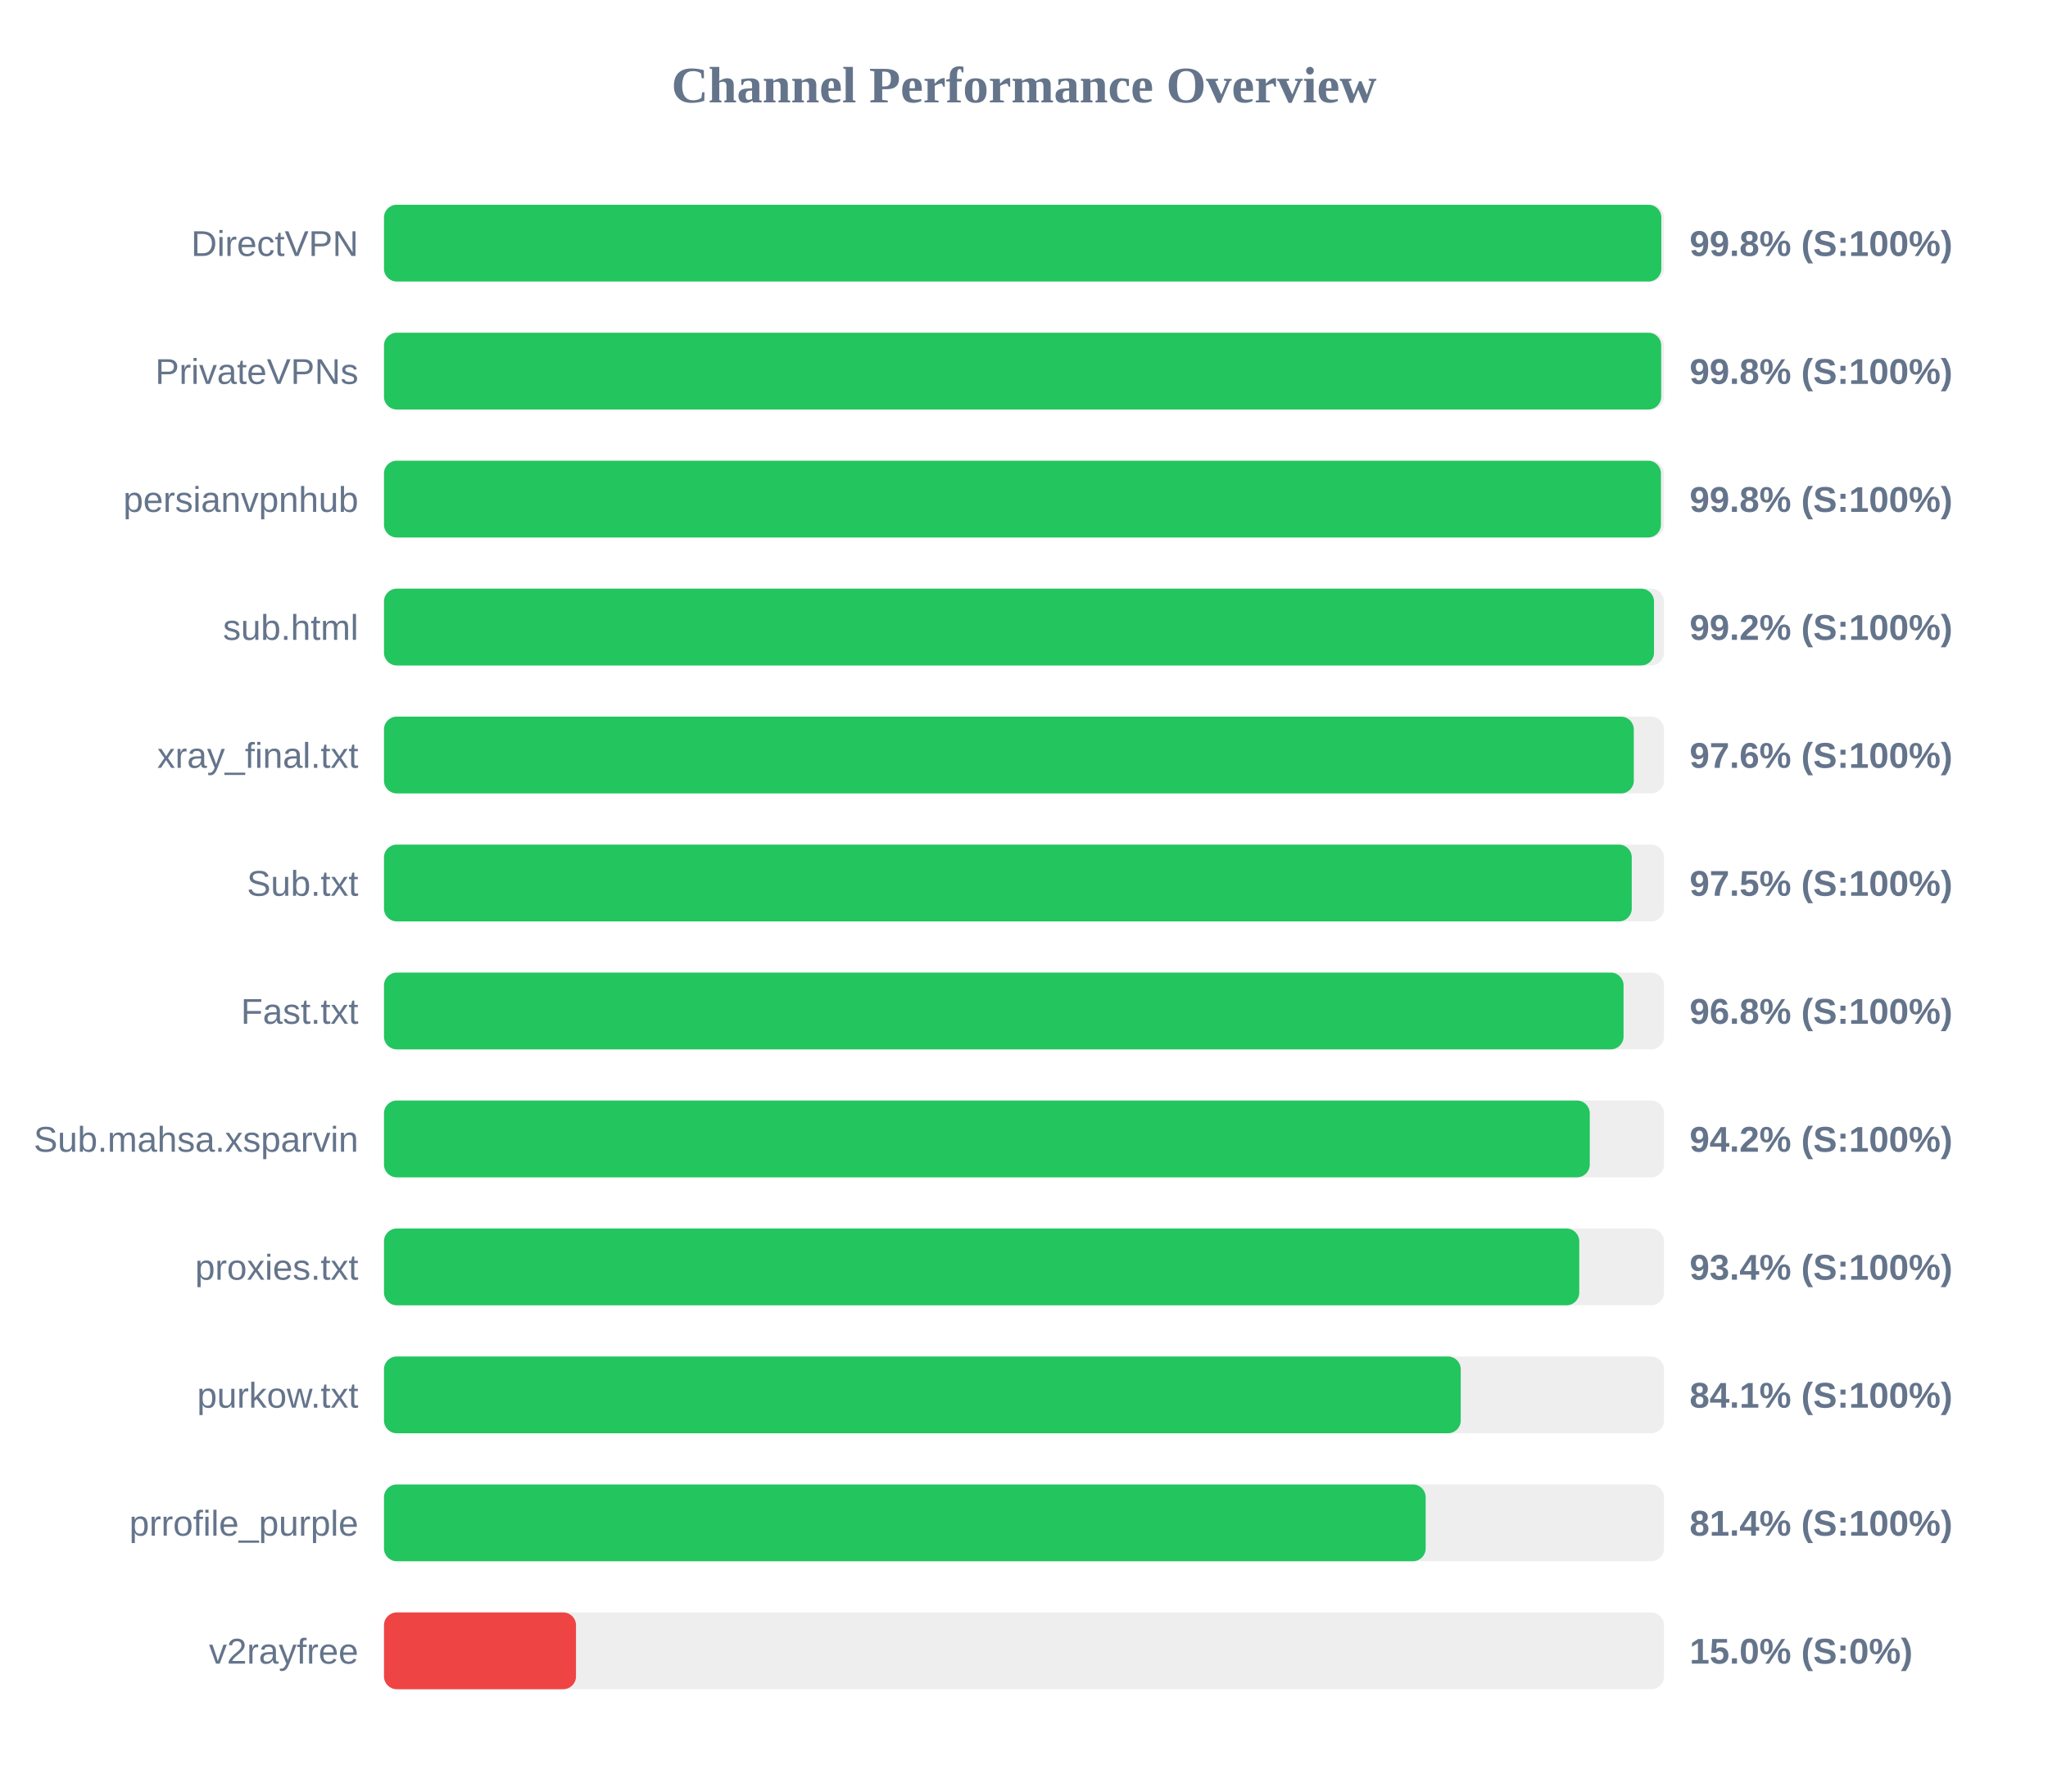
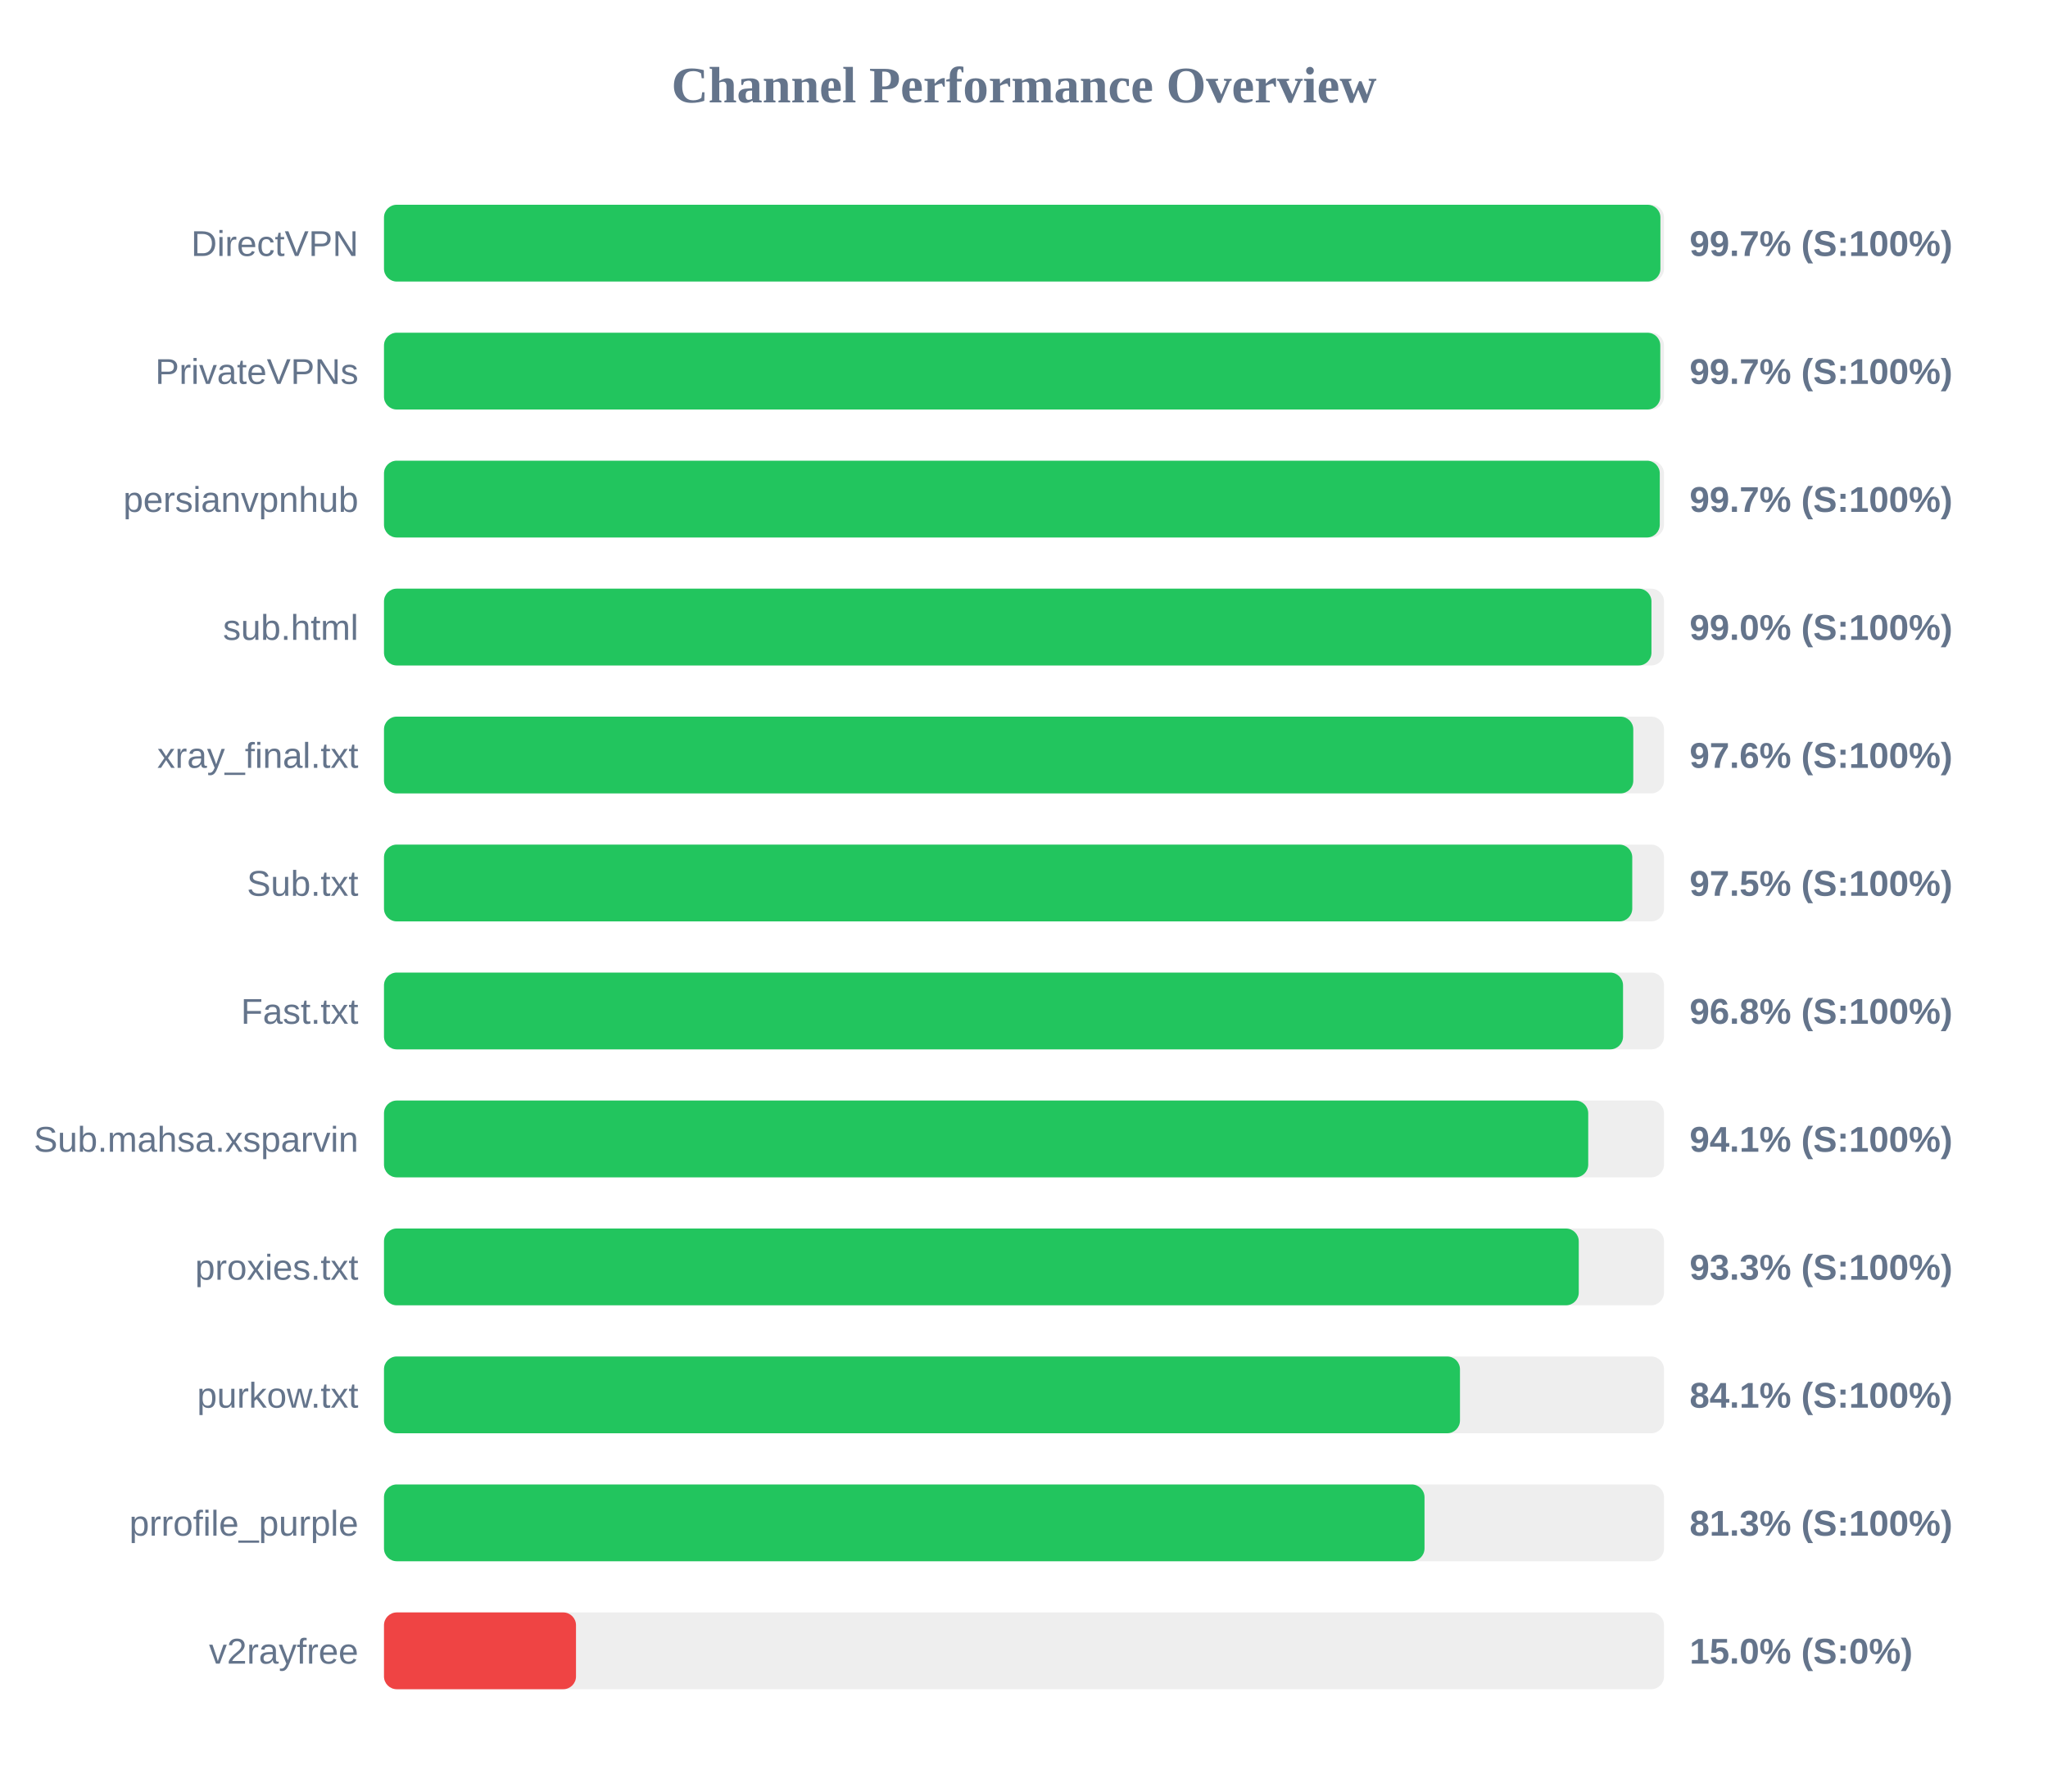
<svg xmlns="http://www.w3.org/2000/svg" width="800" height="700" version="1.1">
  <style>
        .row { font: 14px Arial; fill: #64748b; }
        .score { font: bold 14px Arial; fill: #64748b; }
    </style>
  <text x="400" y="40" text-anchor="middle" font-size="20px" font-weight="bold" fill="#64748b">Channel Performance Overview</text>
  <rect x="150" y="80" width="500" height="30" fill="#eee" rx="5" />
-   <rect x="150" y="80" width="498.95" height="30" fill="#22c55e" rx="5" />
+   <rect x="150" y="80" width="498.6" height="30" fill="#22c55e" rx="5" />
  <text x="140" y="100" text-anchor="end" class="row">DirectVPN</text>
-   <text x="660" y="100" text-anchor="start" class="score">99.8% (S:100%)</text>
+   <text x="660" y="100" text-anchor="start" class="score">99.7% (S:100%)</text>
  <rect x="150" y="130" width="500" height="30" fill="#eee" rx="5" />
-   <rect x="150" y="130" width="498.9" height="30" fill="#22c55e" rx="5" />
+   <rect x="150" y="130" width="498.55" height="30" fill="#22c55e" rx="5" />
  <text x="140" y="150" text-anchor="end" class="row">PrivateVPNs</text>
-   <text x="660" y="150" text-anchor="start" class="score">99.8% (S:100%)</text>
+   <text x="660" y="150" text-anchor="start" class="score">99.7% (S:100%)</text>
  <rect x="150" y="180" width="500" height="30" fill="#eee" rx="5" />
-   <rect x="150" y="180" width="498.8" height="30" fill="#22c55e" rx="5" />
+   <rect x="150" y="180" width="498.35" height="30" fill="#22c55e" rx="5" />
  <text x="140" y="200" text-anchor="end" class="row">persianvpnhub</text>
-   <text x="660" y="200" text-anchor="start" class="score">99.8% (S:100%)</text>
+   <text x="660" y="200" text-anchor="start" class="score">99.7% (S:100%)</text>
  <rect x="150" y="230" width="500" height="30" fill="#eee" rx="5" />
-   <rect x="150" y="230" width="496.1" height="30" fill="#22c55e" rx="5" />
+   <rect x="150" y="230" width="495.1" height="30" fill="#22c55e" rx="5" />
  <text x="140" y="250" text-anchor="end" class="row">sub.html</text>
-   <text x="660" y="250" text-anchor="start" class="score">99.2% (S:100%)</text>
+   <text x="660" y="250" text-anchor="start" class="score">99.0% (S:100%)</text>
  <rect x="150" y="280" width="500" height="30" fill="#eee" rx="5" />
-   <rect x="150" y="280" width="488.2" height="30" fill="#22c55e" rx="5" />
+   <rect x="150" y="280" width="488.0" height="30" fill="#22c55e" rx="5" />
  <text x="140" y="300" text-anchor="end" class="row">xray_final.txt</text>
  <text x="660" y="300" text-anchor="start" class="score">97.6% (S:100%)</text>
  <rect x="150" y="330" width="500" height="30" fill="#eee" rx="5" />
-   <rect x="150" y="330" width="487.4" height="30" fill="#22c55e" rx="5" />
+   <rect x="150" y="330" width="487.6" height="30" fill="#22c55e" rx="5" />
  <text x="140" y="350" text-anchor="end" class="row">Sub.txt</text>
  <text x="660" y="350" text-anchor="start" class="score">97.5% (S:100%)</text>
  <rect x="150" y="380" width="500" height="30" fill="#eee" rx="5" />
-   <rect x="150" y="380" width="484.2" height="30" fill="#22c55e" rx="5" />
+   <rect x="150" y="380" width="484.0" height="30" fill="#22c55e" rx="5" />
  <text x="140" y="400" text-anchor="end" class="row">Fast.txt</text>
  <text x="660" y="400" text-anchor="start" class="score">96.8% (S:100%)</text>
  <rect x="150" y="430" width="500" height="30" fill="#eee" rx="5" />
-   <rect x="150" y="430" width="471.0" height="30" fill="#22c55e" rx="5" />
+   <rect x="150" y="430" width="470.4" height="30" fill="#22c55e" rx="5" />
  <text x="140" y="450" text-anchor="end" class="row">Sub.mahsa.xsparvin</text>
-   <text x="660" y="450" text-anchor="start" class="score">94.2% (S:100%)</text>
+   <text x="660" y="450" text-anchor="start" class="score">94.1% (S:100%)</text>
  <rect x="150" y="480" width="500" height="30" fill="#eee" rx="5" />
-   <rect x="150" y="480" width="466.9" height="30" fill="#22c55e" rx="5" />
+   <rect x="150" y="480" width="466.7" height="30" fill="#22c55e" rx="5" />
  <text x="140" y="500" text-anchor="end" class="row">proxies.txt</text>
-   <text x="660" y="500" text-anchor="start" class="score">93.4% (S:100%)</text>
+   <text x="660" y="500" text-anchor="start" class="score">93.3% (S:100%)</text>
  <rect x="150" y="530" width="500" height="30" fill="#eee" rx="5" />
-   <rect x="150" y="530" width="420.6" height="30" fill="#22c55e" rx="5" />
+   <rect x="150" y="530" width="420.3" height="30" fill="#22c55e" rx="5" />
  <text x="140" y="550" text-anchor="end" class="row">purkow.txt</text>
  <text x="660" y="550" text-anchor="start" class="score">84.1% (S:100%)</text>
  <rect x="150" y="580" width="500" height="30" fill="#eee" rx="5" />
-   <rect x="150" y="580" width="406.9" height="30" fill="#22c55e" rx="5" />
+   <rect x="150" y="580" width="406.45" height="30" fill="#22c55e" rx="5" />
  <text x="140" y="600" text-anchor="end" class="row">prrofile_purple</text>
-   <text x="660" y="600" text-anchor="start" class="score">81.4% (S:100%)</text>
+   <text x="660" y="600" text-anchor="start" class="score">81.3% (S:100%)</text>
  <rect x="150" y="630" width="500" height="30" fill="#eee" rx="5" />
  <rect x="150" y="630" width="75.0" height="30" fill="#ef4444" rx="5" />
  <text x="140" y="650" text-anchor="end" class="row">v2rayfree</text>
  <text x="660" y="650" text-anchor="start" class="score">15.0% (S:0%)</text>
</svg>
